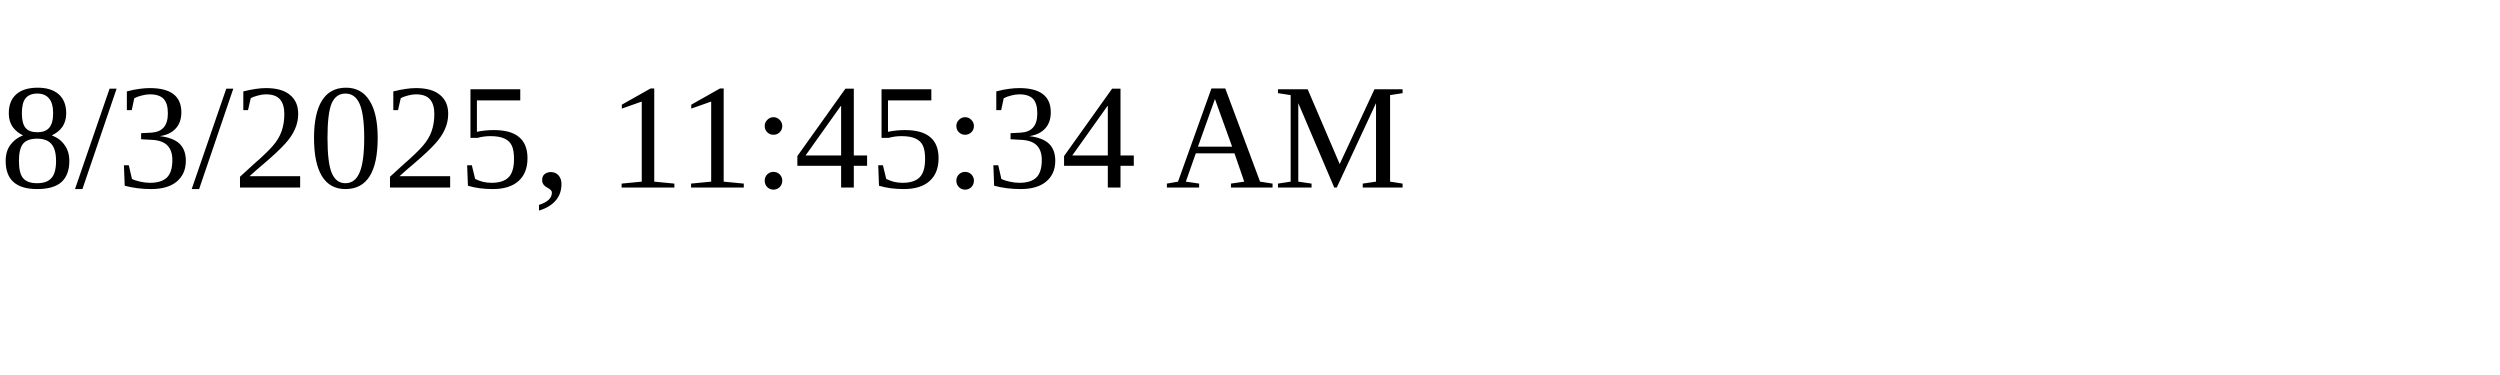
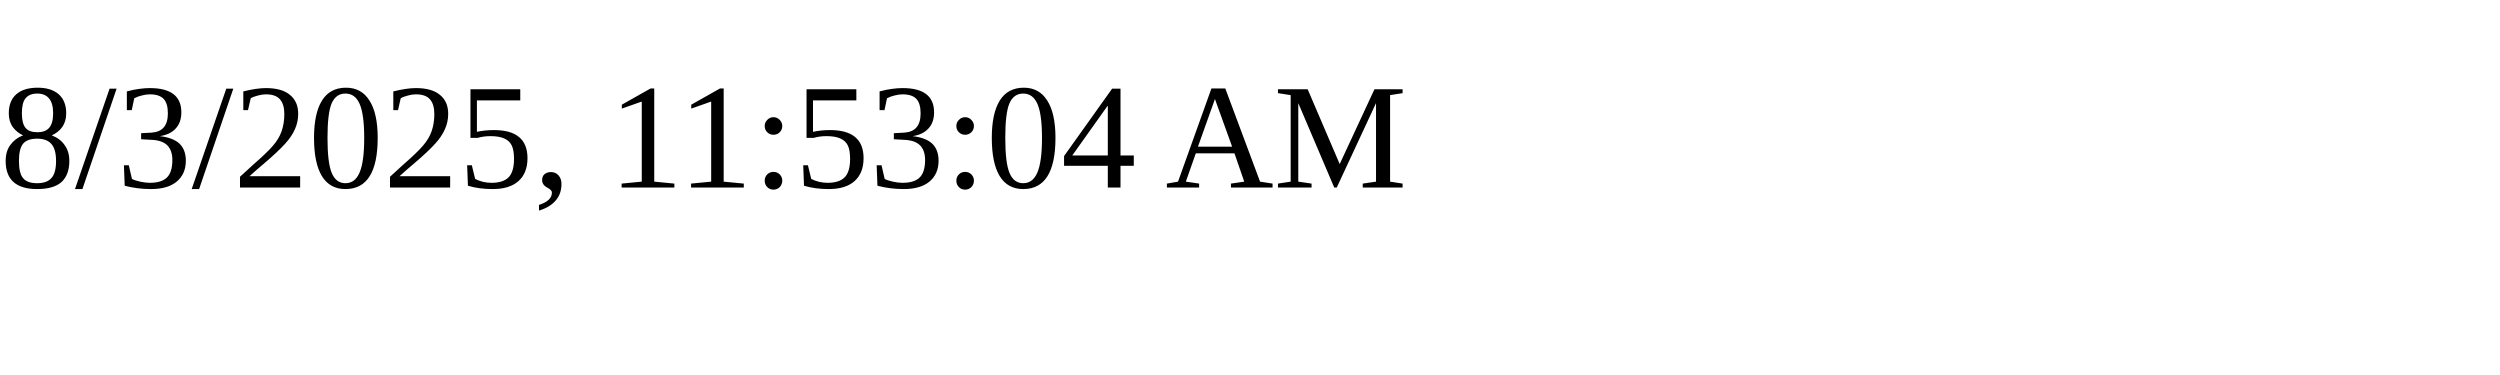
<svg xmlns="http://www.w3.org/2000/svg" height="30" width="200">
-   <text x="0" y="15">8/3/2025, 11:45:34 AM</text>
+   <text x="0" y="15">8/3/2025, 11:53:04 AM</text>
</svg>
